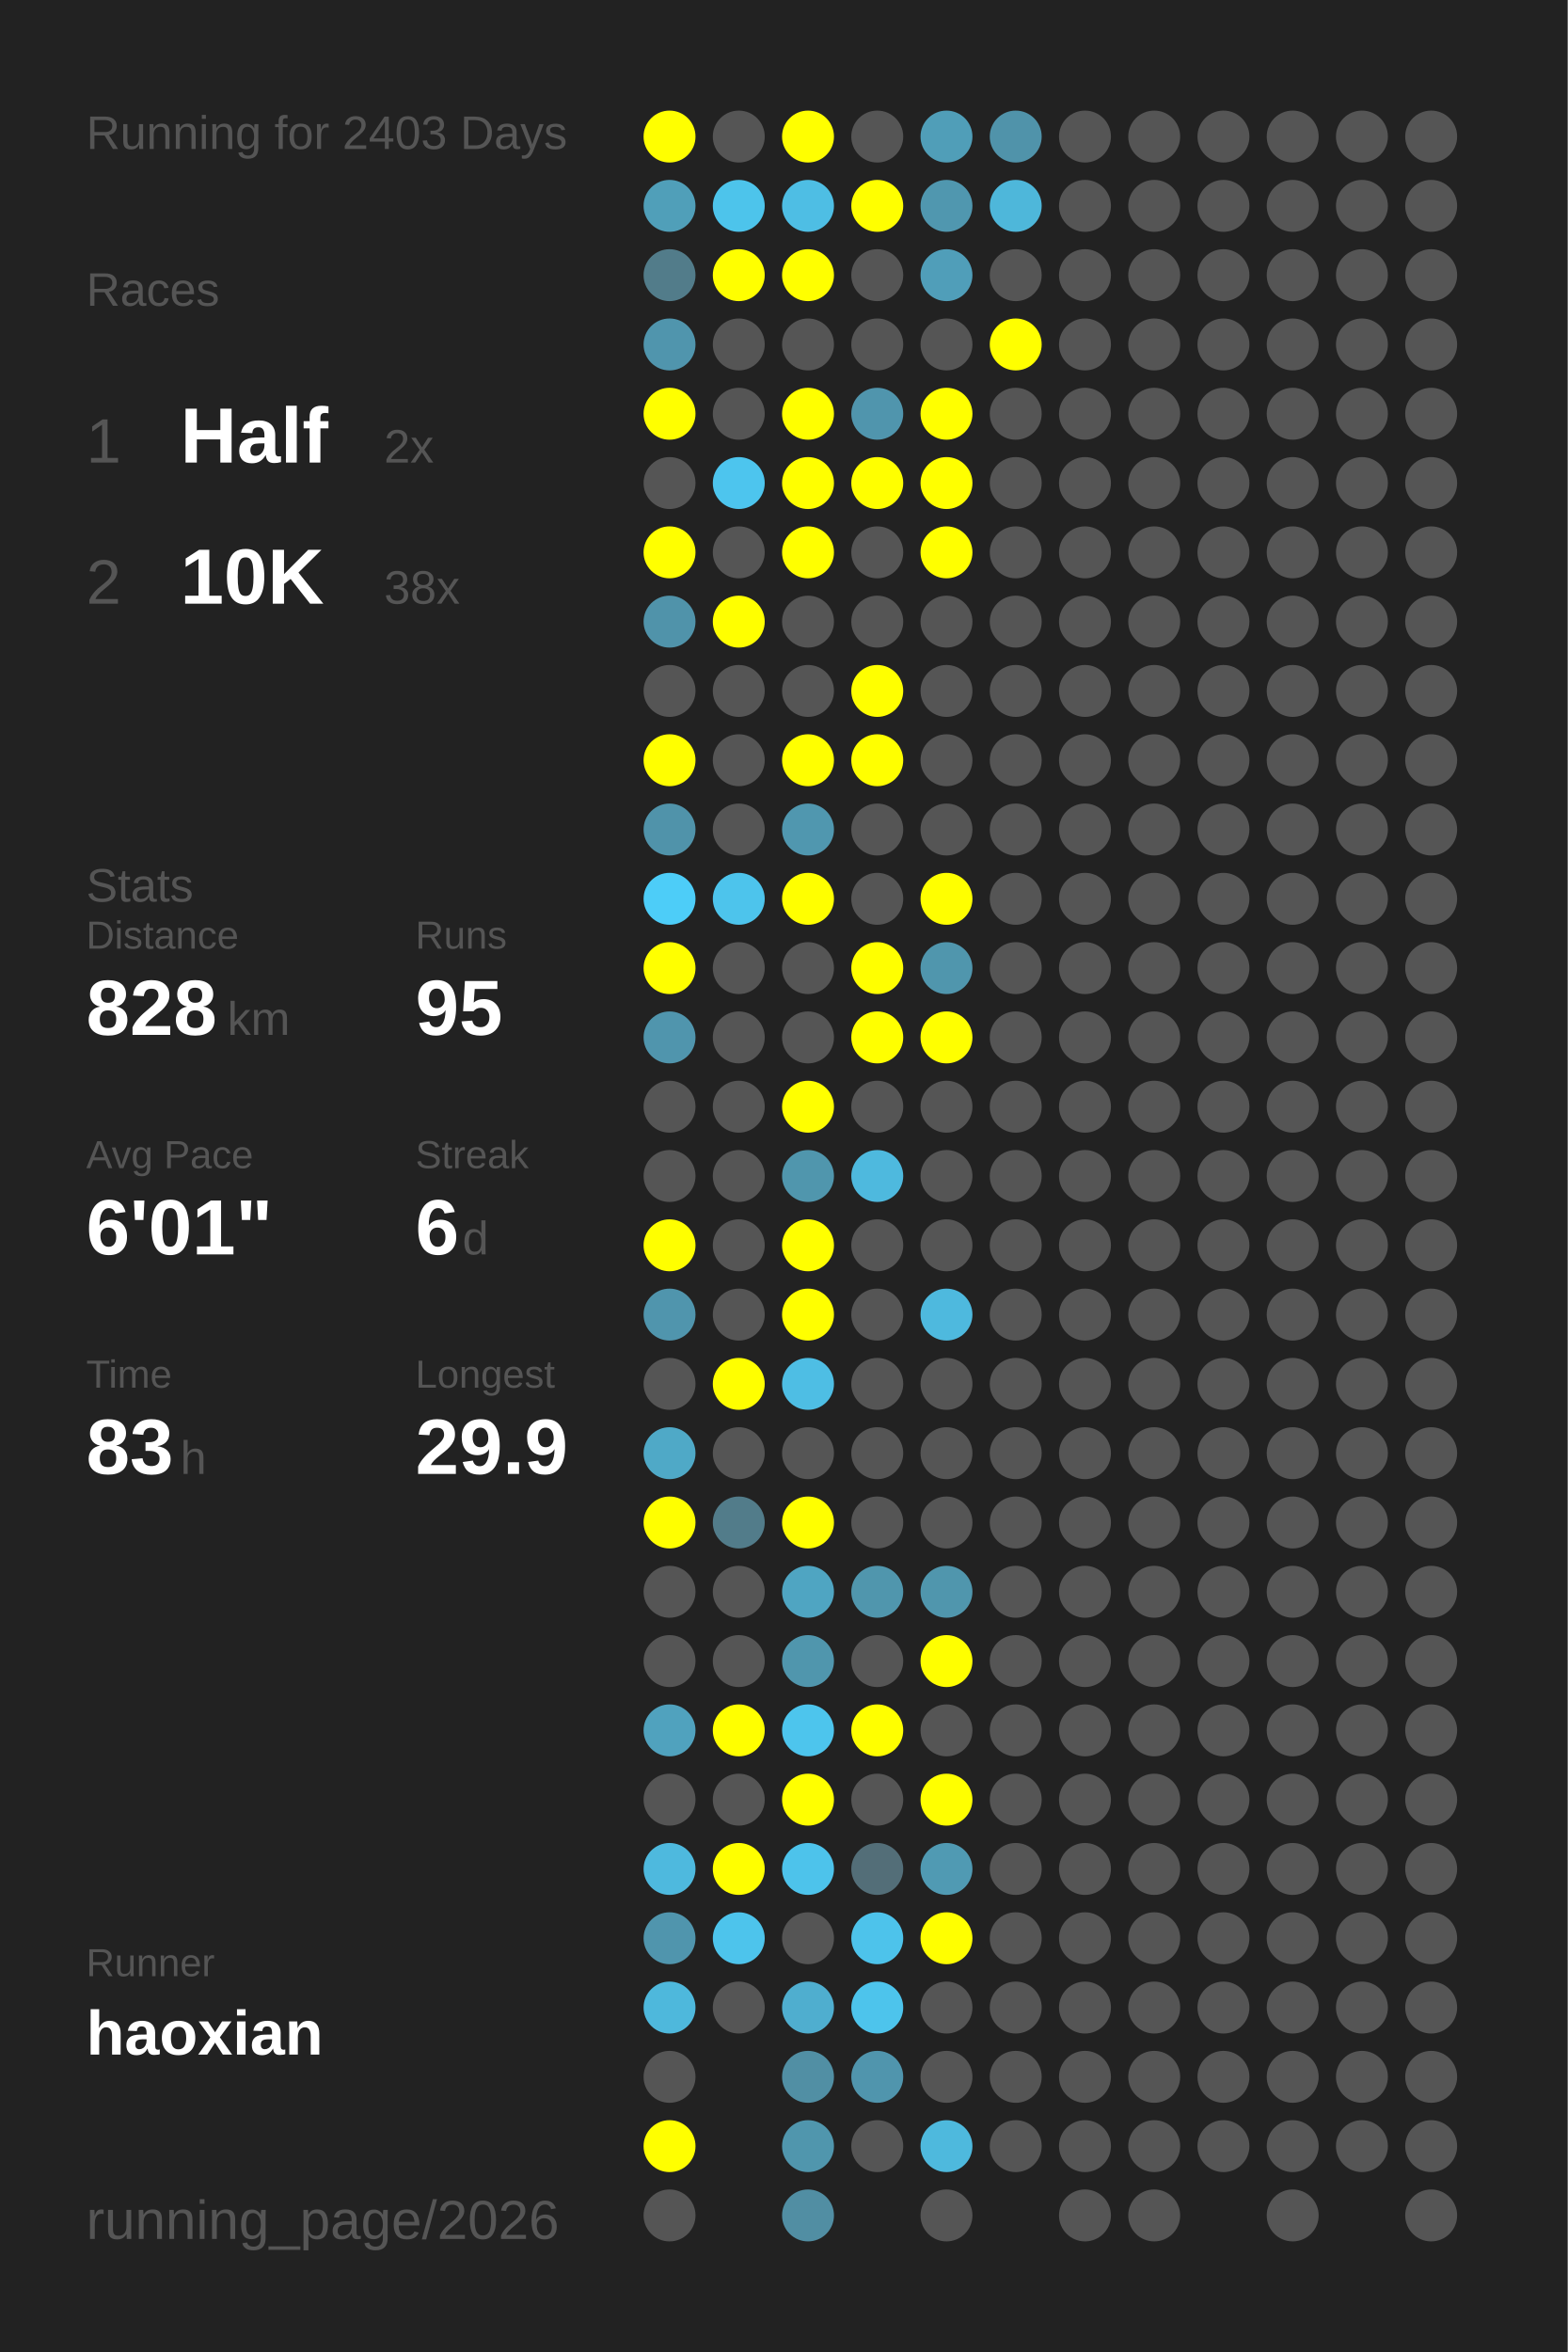
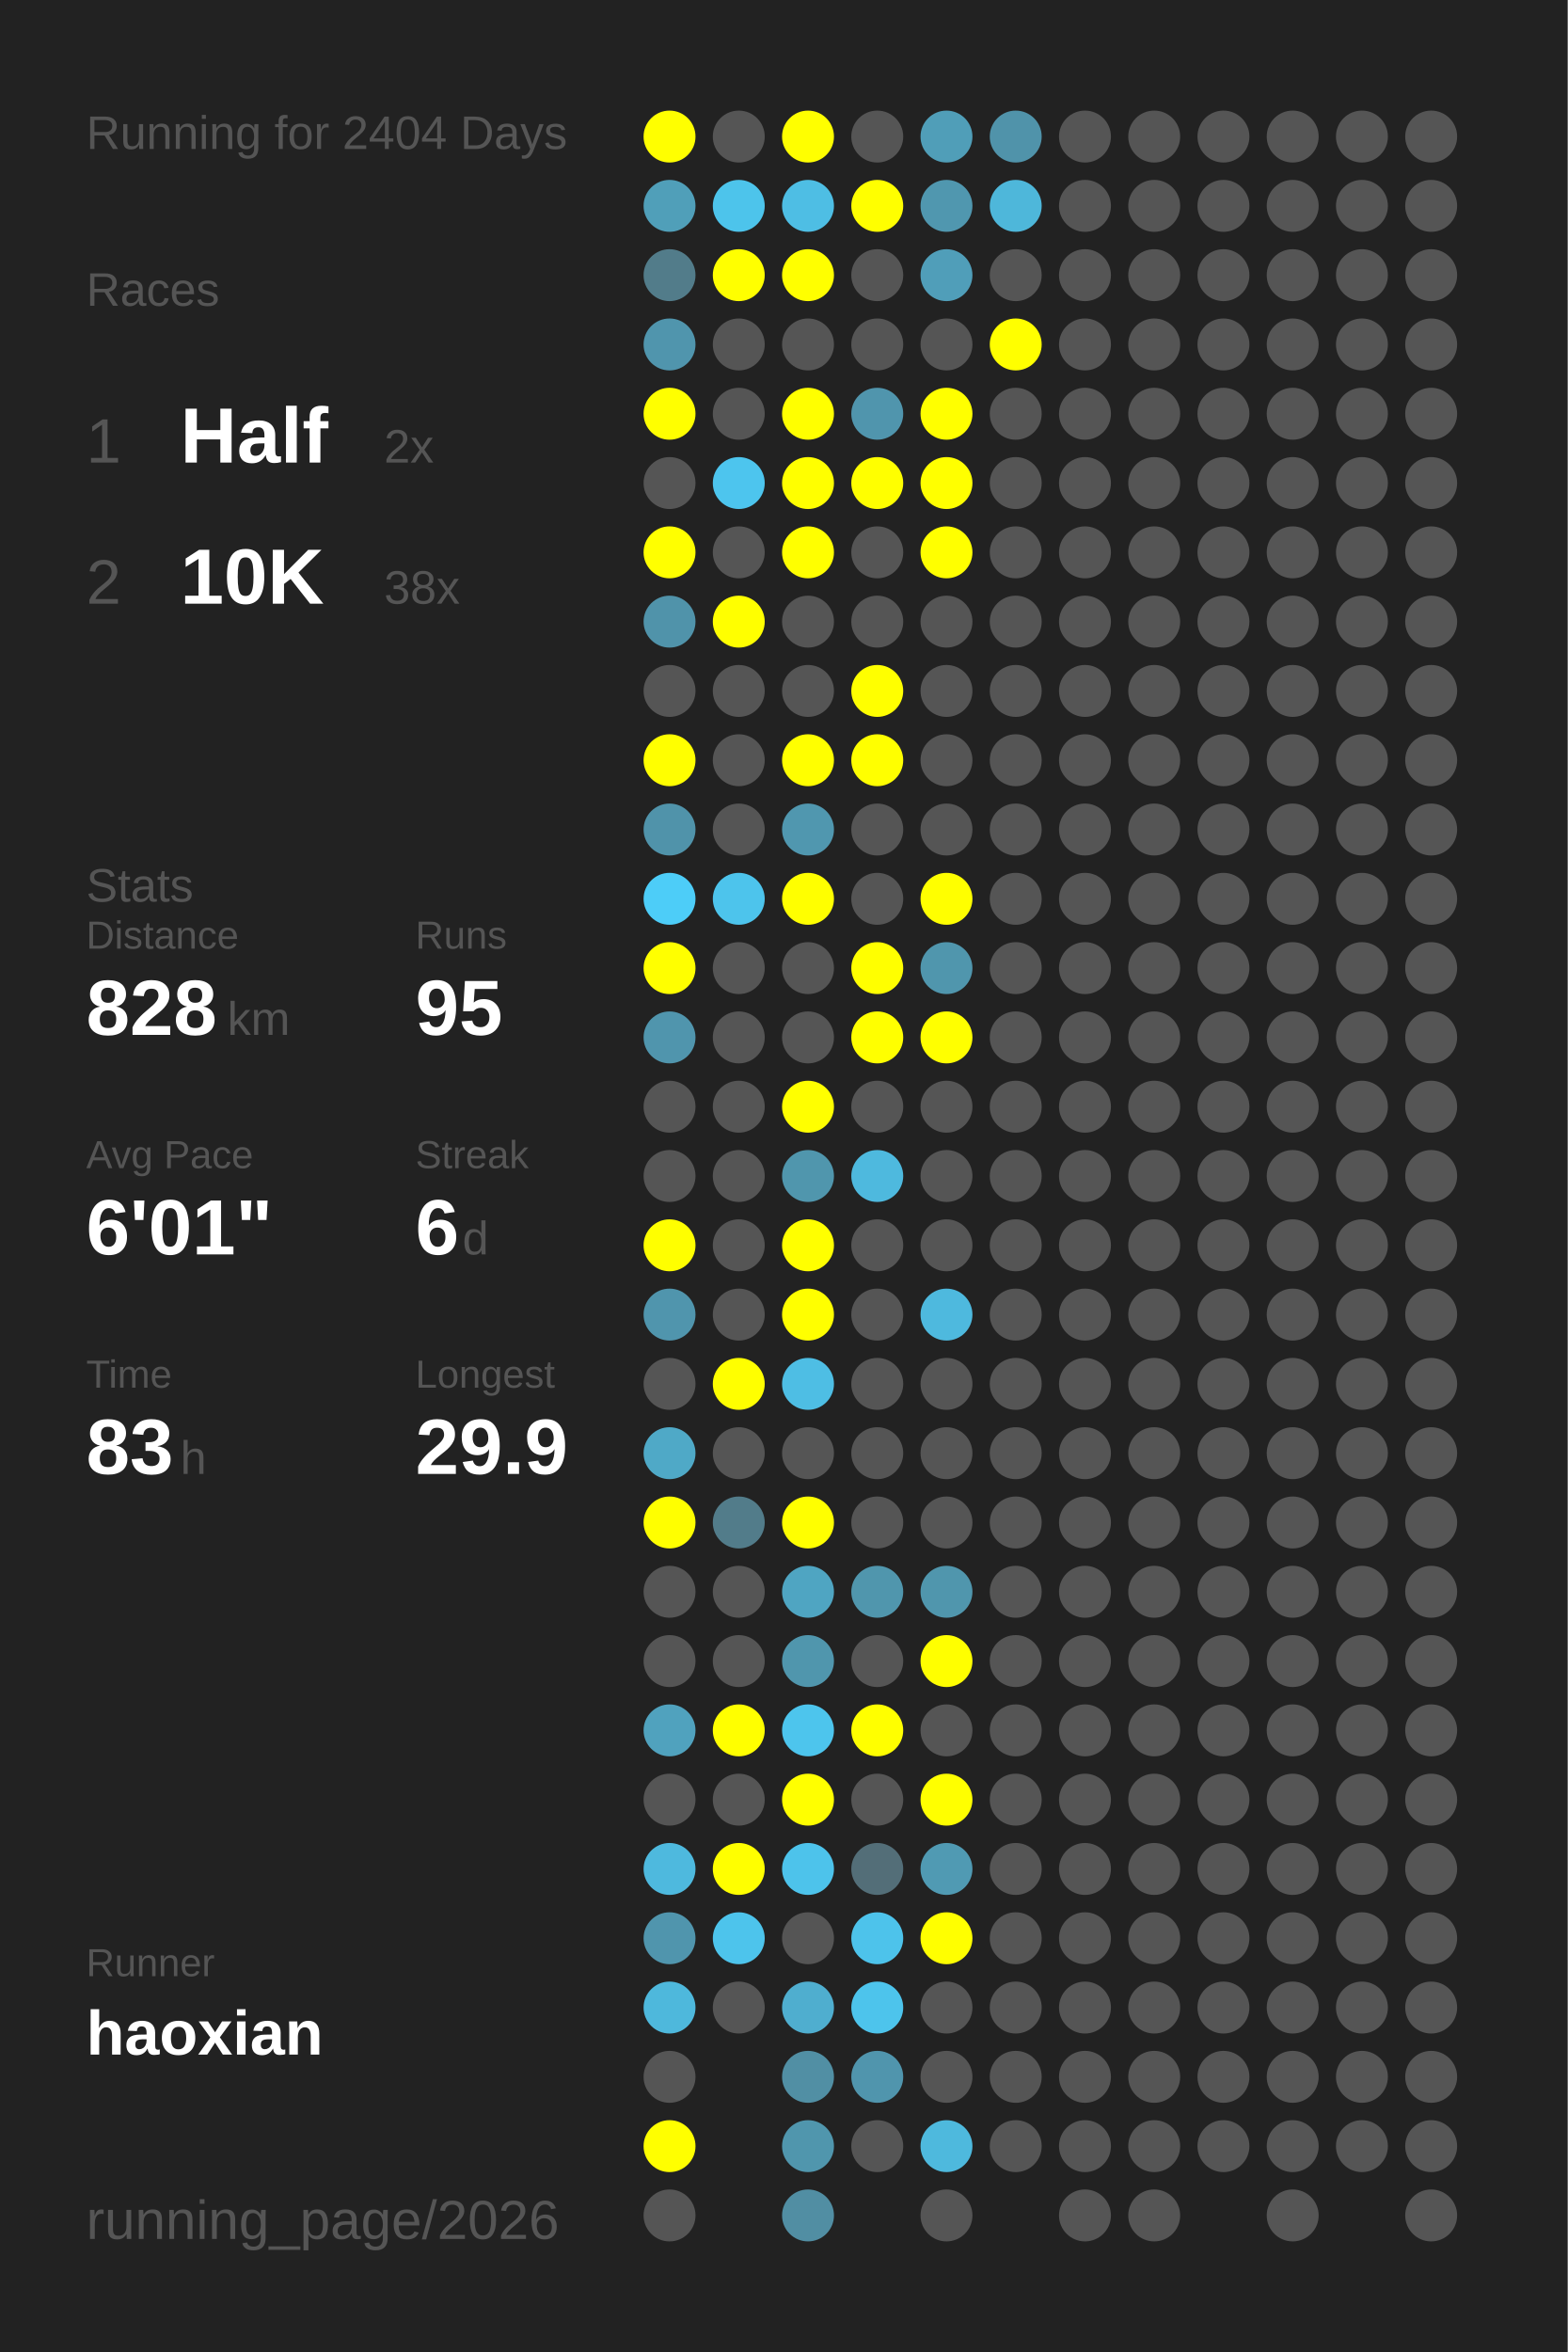
<svg xmlns="http://www.w3.org/2000/svg" baseProfile="full" height="300mm" version="1.1" viewBox="0,0,200,300" width="200mm">
  <defs />
  <rect fill="#222222" height="300" width="200" x="0" y="0" />
-   <text fill="#555555" style="font-size:6px; font-family:Arial;" x="11" y="19">Running for 2403 Days</text>
+   <text fill="#555555" style="font-size:6px; font-family:Arial;" x="11" y="19">Running for 2404 Days</text>
  <text fill="#555555" style="font-size:6px; font-family:Arial;" x="11" y="39">Races</text>
  <text fill="#555555" style="font-size:8px; font-family:Arial;" x="11" y="59">1</text>
  <text fill="#FFFFFF" style="font-size:10px; font-family:Arial; font-weight:bold;" x="23" y="59">Half</text>
  <text fill="#555555" style="font-size:6px; font-family:Arial;" x="49" y="59">2x</text>
  <text fill="#555555" style="font-size:8px; font-family:Arial;" x="11" y="77">2</text>
  <text fill="#FFFFFF" style="font-size:10px; font-family:Arial; font-weight:bold;" x="23" y="77">10K</text>
  <text fill="#555555" style="font-size:6px; font-family:Arial;" x="49" y="77">38x</text>
  <text fill="#555555" style="font-size:6px; font-family:Arial;" x="11" y="115">Stats</text>
  <text fill="#555555" style="font-size:5px; font-family:Arial;" x="11" y="121">Distance</text>
  <text fill="#FFFFFF" style="font-size:10px; font-family:Arial; font-weight:bold;" x="11" y="132">828</text>
  <text fill="#555555" style="font-size:6px; font-family:Arial;" x="29" y="132">km</text>
  <text fill="#555555" style="font-size:5px; font-family:Arial;" x="53" y="121">Runs</text>
  <text fill="#FFFFFF" style="font-size:10px; font-family:Arial; font-weight:bold;" x="53" y="132">95</text>
  <text fill="#555555" style="font-size:5px; font-family:Arial;" x="11" y="149">Avg Pace</text>
  <text fill="#FFFFFF" style="font-size:10px; font-family:Arial; font-weight:bold;" x="11" y="160">6'01"</text>
  <text fill="#555555" style="font-size:5px; font-family:Arial;" x="53" y="149">Streak</text>
  <text fill="#FFFFFF" style="font-size:10px; font-family:Arial; font-weight:bold;" x="53" y="160">6</text>
  <text fill="#555555" style="font-size:6px; font-family:Arial;" x="59" y="160">d</text>
  <text fill="#555555" style="font-size:5px; font-family:Arial;" x="11" y="177">Time</text>
  <text fill="#FFFFFF" style="font-size:10px; font-family:Arial; font-weight:bold;" x="11" y="188">83</text>
  <text fill="#555555" style="font-size:6px; font-family:Arial;" x="23" y="188">h</text>
  <text fill="#555555" style="font-size:5px; font-family:Arial;" x="53" y="177">Longest</text>
  <text fill="#FFFFFF" style="font-size:10px; font-family:Arial; font-weight:bold;" x="53" y="188">29.9</text>
  <text fill="#555555" style="font-size:5px; font-family:Arial;" x="11" y="252.065">Runner</text>
  <text fill="#FFFFFF" style="font-size:8px; font-family:Arial; font-weight:bold;" x="11" y="262.065">haoxian</text>
  <text fill="#555555" style="font-size:7px; font-family:Arial;" x="11" y="285.581">running_page/2026</text>
  <circle cx="85.417" cy="17.419" fill="#FFFF00" r="3.312" />
  <circle cx="85.417" cy="26.258" fill="#509fb9" r="3.312" />
  <circle cx="85.417" cy="35.097" fill="#527c8a" r="3.312" />
  <circle cx="85.417" cy="43.935" fill="#5095ad" r="3.312" />
  <circle cx="85.417" cy="52.774" fill="#FFFF00" r="3.312" />
  <circle cx="85.417" cy="61.613" fill="#555555" r="3.312" />
  <circle cx="85.417" cy="70.452" fill="#FFFF00" r="3.312" />
  <circle cx="85.417" cy="79.29" fill="#5093aa" r="3.312" />
  <circle cx="85.417" cy="88.129" fill="#555555" r="3.312" />
  <circle cx="85.417" cy="96.968" fill="#FFFF00" r="3.312" />
  <circle cx="85.417" cy="105.806" fill="#5093aa" r="3.312" />
  <circle cx="85.417" cy="114.645" fill="#4dcdf8" r="3.312" />
  <circle cx="85.417" cy="123.484" fill="#FFFF00" r="3.312" />
  <circle cx="85.417" cy="132.323" fill="#5095ad" r="3.312" />
  <circle cx="85.417" cy="141.161" fill="#555555" r="3.312" />
  <circle cx="85.417" cy="150" fill="#555555" r="3.312" />
  <circle cx="85.417" cy="158.839" fill="#FFFF00" r="3.312" />
  <circle cx="85.417" cy="167.677" fill="#5095ad" r="3.312" />
  <circle cx="85.417" cy="176.516" fill="#555555" r="3.312" />
  <circle cx="85.417" cy="185.355" fill="#4fa9c7" r="3.312" />
  <circle cx="85.417" cy="194.194" fill="#FFFF00" r="3.312" />
  <circle cx="85.417" cy="203.032" fill="#555555" r="3.312" />
  <circle cx="85.417" cy="211.871" fill="#555555" r="3.312" />
  <circle cx="85.417" cy="220.71" fill="#50a2be" r="3.312" />
  <circle cx="85.417" cy="229.548" fill="#555555" r="3.312" />
  <circle cx="85.417" cy="238.387" fill="#4eb9de" r="3.312" />
  <circle cx="85.417" cy="247.226" fill="#5095ad" r="3.312" />
  <circle cx="85.417" cy="256.065" fill="#4eb8dc" r="3.312" />
  <circle cx="85.417" cy="264.903" fill="#555555" r="3.312" />
  <circle cx="85.417" cy="273.742" fill="#FFFF00" r="3.312" />
  <circle cx="85.417" cy="282.581" fill="#555555" r="3.312" />
  <circle cx="94.25" cy="17.419" fill="#555555" r="3.312" />
  <circle cx="94.25" cy="26.258" fill="#4dc4eb" r="3.312" />
  <circle cx="94.25" cy="35.097" fill="#FFFF00" r="3.312" />
  <circle cx="94.25" cy="43.935" fill="#555555" r="3.312" />
  <circle cx="94.25" cy="52.774" fill="#555555" r="3.312" />
  <circle cx="94.25" cy="61.613" fill="#4dc5ee" r="3.312" />
  <circle cx="94.25" cy="70.452" fill="#555555" r="3.312" />
  <circle cx="94.25" cy="79.29" fill="#FFFF00" r="3.312" />
  <circle cx="94.25" cy="88.129" fill="#555555" r="3.312" />
  <circle cx="94.25" cy="96.968" fill="#555555" r="3.312" />
  <circle cx="94.25" cy="105.806" fill="#555555" r="3.312" />
  <circle cx="94.25" cy="114.645" fill="#4dc4ec" r="3.312" />
  <circle cx="94.25" cy="123.484" fill="#555555" r="3.312" />
  <circle cx="94.25" cy="132.323" fill="#555555" r="3.312" />
  <circle cx="94.25" cy="141.161" fill="#555555" r="3.312" />
  <circle cx="94.25" cy="150" fill="#555555" r="3.312" />
  <circle cx="94.25" cy="158.839" fill="#555555" r="3.312" />
  <circle cx="94.25" cy="167.677" fill="#555555" r="3.312" />
  <circle cx="94.25" cy="176.516" fill="#FFFF00" r="3.312" />
  <circle cx="94.25" cy="185.355" fill="#555555" r="3.312" />
  <circle cx="94.25" cy="194.194" fill="#527c8a" r="3.312" />
  <circle cx="94.25" cy="203.032" fill="#555555" r="3.312" />
  <circle cx="94.25" cy="211.871" fill="#555555" r="3.312" />
  <circle cx="94.25" cy="220.71" fill="#FFFF00" r="3.312" />
  <circle cx="94.25" cy="229.548" fill="#555555" r="3.312" />
  <circle cx="94.25" cy="238.387" fill="#FFFF00" r="3.312" />
  <circle cx="94.25" cy="247.226" fill="#4dc4ec" r="3.312" />
  <circle cx="94.25" cy="256.065" fill="#555555" r="3.312" />
  <circle cx="103.083" cy="17.419" fill="#FFFF00" r="3.312" />
  <circle cx="103.083" cy="26.258" fill="#4ebee4" r="3.312" />
  <circle cx="103.083" cy="35.097" fill="#FFFF00" r="3.312" />
  <circle cx="103.083" cy="43.935" fill="#555555" r="3.312" />
  <circle cx="103.083" cy="52.774" fill="#FFFF00" r="3.312" />
  <circle cx="103.083" cy="61.613" fill="#FFFF00" r="3.312" />
  <circle cx="103.083" cy="70.452" fill="#FFFF00" r="3.312" />
  <circle cx="103.083" cy="79.29" fill="#555555" r="3.312" />
  <circle cx="103.083" cy="88.129" fill="#555555" r="3.312" />
  <circle cx="103.083" cy="96.968" fill="#FFFF00" r="3.312" />
  <circle cx="103.083" cy="105.806" fill="#5097af" r="3.312" />
  <circle cx="103.083" cy="114.645" fill="#FFFF00" r="3.312" />
  <circle cx="103.083" cy="123.484" fill="#555555" r="3.312" />
  <circle cx="103.083" cy="132.323" fill="#555555" r="3.312" />
  <circle cx="103.083" cy="141.161" fill="#FFFF00" r="3.312" />
  <circle cx="103.083" cy="150" fill="#5096ad" r="3.312" />
  <circle cx="103.083" cy="158.839" fill="#FFFF00" r="3.312" />
  <circle cx="103.083" cy="167.677" fill="#FFFF00" r="3.312" />
  <circle cx="103.083" cy="176.516" fill="#4ebee4" r="3.312" />
  <circle cx="103.083" cy="185.355" fill="#555555" r="3.312" />
  <circle cx="103.083" cy="194.194" fill="#FFFF00" r="3.312" />
  <circle cx="103.083" cy="203.032" fill="#4fa5c2" r="3.312" />
  <circle cx="103.083" cy="211.871" fill="#5096ad" r="3.312" />
  <circle cx="103.083" cy="220.71" fill="#4dc5ed" r="3.312" />
  <circle cx="103.083" cy="229.548" fill="#FFFF00" r="3.312" />
  <circle cx="103.083" cy="238.387" fill="#4dc3eb" r="3.312" />
  <circle cx="103.083" cy="247.226" fill="#555555" r="3.312" />
  <circle cx="103.083" cy="256.065" fill="#4faecf" r="3.312" />
  <circle cx="103.083" cy="264.903" fill="#518fa4" r="3.312" />
  <circle cx="103.083" cy="273.742" fill="#5096ad" r="3.312" />
  <circle cx="103.083" cy="282.581" fill="#518ea3" r="3.312" />
  <circle cx="111.917" cy="17.419" fill="#555555" r="3.312" />
  <circle cx="111.917" cy="26.258" fill="#FFFF00" r="3.312" />
  <circle cx="111.917" cy="35.097" fill="#555555" r="3.312" />
  <circle cx="111.917" cy="43.935" fill="#555555" r="3.312" />
  <circle cx="111.917" cy="52.774" fill="#5095ad" r="3.312" />
  <circle cx="111.917" cy="61.613" fill="#FFFF00" r="3.312" />
  <circle cx="111.917" cy="70.452" fill="#555555" r="3.312" />
  <circle cx="111.917" cy="79.29" fill="#555555" r="3.312" />
  <circle cx="111.917" cy="88.129" fill="#FFFF00" r="3.312" />
  <circle cx="111.917" cy="96.968" fill="#FFFF00" r="3.312" />
  <circle cx="111.917" cy="105.806" fill="#555555" r="3.312" />
  <circle cx="111.917" cy="114.645" fill="#555555" r="3.312" />
  <circle cx="111.917" cy="123.484" fill="#FFFF00" r="3.312" />
  <circle cx="111.917" cy="132.323" fill="#FFFF00" r="3.312" />
  <circle cx="111.917" cy="141.161" fill="#555555" r="3.312" />
  <circle cx="111.917" cy="150" fill="#4eb9de" r="3.312" />
  <circle cx="111.917" cy="158.839" fill="#555555" r="3.312" />
  <circle cx="111.917" cy="167.677" fill="#555555" r="3.312" />
  <circle cx="111.917" cy="176.516" fill="#555555" r="3.312" />
  <circle cx="111.917" cy="185.355" fill="#555555" r="3.312" />
  <circle cx="111.917" cy="194.194" fill="#555555" r="3.312" />
  <circle cx="111.917" cy="203.032" fill="#5096ad" r="3.312" />
  <circle cx="111.917" cy="211.871" fill="#555555" r="3.312" />
  <circle cx="111.917" cy="220.71" fill="#FFFF00" r="3.312" />
  <circle cx="111.917" cy="229.548" fill="#555555" r="3.312" />
  <circle cx="111.917" cy="238.387" fill="#536e78" r="3.312" />
  <circle cx="111.917" cy="247.226" fill="#4dc3eb" r="3.312" />
  <circle cx="111.917" cy="256.065" fill="#4dc4ec" r="3.312" />
  <circle cx="111.917" cy="264.903" fill="#5095ad" r="3.312" />
  <circle cx="111.917" cy="273.742" fill="#555555" r="3.312" />
  <circle cx="120.75" cy="17.419" fill="#509eb8" r="3.312" />
  <circle cx="120.75" cy="26.258" fill="#5097af" r="3.312" />
  <circle cx="120.75" cy="35.097" fill="#509eb9" r="3.312" />
  <circle cx="120.75" cy="43.935" fill="#555555" r="3.312" />
  <circle cx="120.75" cy="52.774" fill="#FFFF00" r="3.312" />
  <circle cx="120.75" cy="61.613" fill="#FFFF00" r="3.312" />
  <circle cx="120.75" cy="70.452" fill="#FFFF00" r="3.312" />
  <circle cx="120.75" cy="79.29" fill="#555555" r="3.312" />
  <circle cx="120.75" cy="88.129" fill="#555555" r="3.312" />
  <circle cx="120.75" cy="96.968" fill="#555555" r="3.312" />
  <circle cx="120.75" cy="105.806" fill="#555555" r="3.312" />
  <circle cx="120.75" cy="114.645" fill="#FFFF00" r="3.312" />
  <circle cx="120.75" cy="123.484" fill="#5096ad" r="3.312" />
  <circle cx="120.75" cy="132.323" fill="#FFFF00" r="3.312" />
  <circle cx="120.75" cy="141.161" fill="#555555" r="3.312" />
  <circle cx="120.75" cy="150" fill="#555555" r="3.312" />
  <circle cx="120.75" cy="158.839" fill="#555555" r="3.312" />
  <circle cx="120.75" cy="167.677" fill="#4eb9de" r="3.312" />
  <circle cx="120.75" cy="176.516" fill="#555555" r="3.312" />
  <circle cx="120.75" cy="185.355" fill="#555555" r="3.312" />
  <circle cx="120.75" cy="194.194" fill="#555555" r="3.312" />
  <circle cx="120.75" cy="203.032" fill="#5096ad" r="3.312" />
  <circle cx="120.75" cy="211.871" fill="#FFFF00" r="3.312" />
  <circle cx="120.75" cy="220.71" fill="#555555" r="3.312" />
  <circle cx="120.75" cy="229.548" fill="#FFFF00" r="3.312" />
  <circle cx="120.75" cy="238.387" fill="#509ab3" r="3.312" />
  <circle cx="120.75" cy="247.226" fill="#FFFF00" r="3.312" />
  <circle cx="120.75" cy="256.065" fill="#555555" r="3.312" />
  <circle cx="120.75" cy="264.903" fill="#555555" r="3.312" />
  <circle cx="120.75" cy="273.742" fill="#4eb9dd" r="3.312" />
  <circle cx="120.75" cy="282.581" fill="#555555" r="3.312" />
  <circle cx="129.583" cy="17.419" fill="#5093aa" r="3.312" />
  <circle cx="129.583" cy="26.258" fill="#4eb7da" r="3.312" />
  <circle cx="129.583" cy="35.097" fill="#555555" r="3.312" />
  <circle cx="129.583" cy="43.935" fill="#FFFF00" r="3.312" />
  <circle cx="129.583" cy="52.774" fill="#555555" r="3.312" />
  <circle cx="129.583" cy="61.613" fill="#555555" r="3.312" />
  <circle cx="129.583" cy="70.452" fill="#555555" r="3.312" />
  <circle cx="129.583" cy="79.29" fill="#555555" r="3.312" />
  <circle cx="129.583" cy="88.129" fill="#555555" r="3.312" />
  <circle cx="129.583" cy="96.968" fill="#555555" r="3.312" />
  <circle cx="129.583" cy="105.806" fill="#555555" r="3.312" />
  <circle cx="129.583" cy="114.645" fill="#555555" r="3.312" />
  <circle cx="129.583" cy="123.484" fill="#555555" r="3.312" />
  <circle cx="129.583" cy="132.323" fill="#555555" r="3.312" />
  <circle cx="129.583" cy="141.161" fill="#555555" r="3.312" />
  <circle cx="129.583" cy="150" fill="#555555" r="3.312" />
  <circle cx="129.583" cy="158.839" fill="#555555" r="3.312" />
  <circle cx="129.583" cy="167.677" fill="#555555" r="3.312" />
  <circle cx="129.583" cy="176.516" fill="#555555" r="3.312" />
  <circle cx="129.583" cy="185.355" fill="#555555" r="3.312" />
  <circle cx="129.583" cy="194.194" fill="#555555" r="3.312" />
  <circle cx="129.583" cy="203.032" fill="#555555" r="3.312" />
  <circle cx="129.583" cy="211.871" fill="#555555" r="3.312" />
  <circle cx="129.583" cy="220.71" fill="#555555" r="3.312" />
  <circle cx="129.583" cy="229.548" fill="#555555" r="3.312" />
  <circle cx="129.583" cy="238.387" fill="#555555" r="3.312" />
  <circle cx="129.583" cy="247.226" fill="#555555" r="3.312" />
  <circle cx="129.583" cy="256.065" fill="#555555" r="3.312" />
  <circle cx="129.583" cy="264.903" fill="#555555" r="3.312" />
  <circle cx="129.583" cy="273.742" fill="#555555" r="3.312" />
  <circle cx="138.417" cy="17.419" fill="#555555" r="3.312" />
  <circle cx="138.417" cy="26.258" fill="#555555" r="3.312" />
  <circle cx="138.417" cy="35.097" fill="#555555" r="3.312" />
  <circle cx="138.417" cy="43.935" fill="#555555" r="3.312" />
  <circle cx="138.417" cy="52.774" fill="#555555" r="3.312" />
  <circle cx="138.417" cy="61.613" fill="#555555" r="3.312" />
  <circle cx="138.417" cy="70.452" fill="#555555" r="3.312" />
  <circle cx="138.417" cy="79.29" fill="#555555" r="3.312" />
  <circle cx="138.417" cy="88.129" fill="#555555" r="3.312" />
  <circle cx="138.417" cy="96.968" fill="#555555" r="3.312" />
  <circle cx="138.417" cy="105.806" fill="#555555" r="3.312" />
  <circle cx="138.417" cy="114.645" fill="#555555" r="3.312" />
  <circle cx="138.417" cy="123.484" fill="#555555" r="3.312" />
  <circle cx="138.417" cy="132.323" fill="#555555" r="3.312" />
  <circle cx="138.417" cy="141.161" fill="#555555" r="3.312" />
  <circle cx="138.417" cy="150" fill="#555555" r="3.312" />
  <circle cx="138.417" cy="158.839" fill="#555555" r="3.312" />
  <circle cx="138.417" cy="167.677" fill="#555555" r="3.312" />
  <circle cx="138.417" cy="176.516" fill="#555555" r="3.312" />
  <circle cx="138.417" cy="185.355" fill="#555555" r="3.312" />
  <circle cx="138.417" cy="194.194" fill="#555555" r="3.312" />
  <circle cx="138.417" cy="203.032" fill="#555555" r="3.312" />
  <circle cx="138.417" cy="211.871" fill="#555555" r="3.312" />
  <circle cx="138.417" cy="220.71" fill="#555555" r="3.312" />
  <circle cx="138.417" cy="229.548" fill="#555555" r="3.312" />
  <circle cx="138.417" cy="238.387" fill="#555555" r="3.312" />
  <circle cx="138.417" cy="247.226" fill="#555555" r="3.312" />
  <circle cx="138.417" cy="256.065" fill="#555555" r="3.312" />
  <circle cx="138.417" cy="264.903" fill="#555555" r="3.312" />
  <circle cx="138.417" cy="273.742" fill="#555555" r="3.312" />
  <circle cx="138.417" cy="282.581" fill="#555555" r="3.312" />
  <circle cx="147.25" cy="17.419" fill="#555555" r="3.312" />
  <circle cx="147.25" cy="26.258" fill="#555555" r="3.312" />
  <circle cx="147.25" cy="35.097" fill="#555555" r="3.312" />
  <circle cx="147.25" cy="43.935" fill="#555555" r="3.312" />
  <circle cx="147.25" cy="52.774" fill="#555555" r="3.312" />
  <circle cx="147.25" cy="61.613" fill="#555555" r="3.312" />
  <circle cx="147.25" cy="70.452" fill="#555555" r="3.312" />
  <circle cx="147.25" cy="79.29" fill="#555555" r="3.312" />
  <circle cx="147.25" cy="88.129" fill="#555555" r="3.312" />
  <circle cx="147.25" cy="96.968" fill="#555555" r="3.312" />
  <circle cx="147.25" cy="105.806" fill="#555555" r="3.312" />
  <circle cx="147.25" cy="114.645" fill="#555555" r="3.312" />
  <circle cx="147.25" cy="123.484" fill="#555555" r="3.312" />
  <circle cx="147.25" cy="132.323" fill="#555555" r="3.312" />
  <circle cx="147.25" cy="141.161" fill="#555555" r="3.312" />
  <circle cx="147.25" cy="150" fill="#555555" r="3.312" />
  <circle cx="147.25" cy="158.839" fill="#555555" r="3.312" />
  <circle cx="147.25" cy="167.677" fill="#555555" r="3.312" />
  <circle cx="147.25" cy="176.516" fill="#555555" r="3.312" />
  <circle cx="147.25" cy="185.355" fill="#555555" r="3.312" />
  <circle cx="147.25" cy="194.194" fill="#555555" r="3.312" />
  <circle cx="147.25" cy="203.032" fill="#555555" r="3.312" />
  <circle cx="147.25" cy="211.871" fill="#555555" r="3.312" />
  <circle cx="147.25" cy="220.71" fill="#555555" r="3.312" />
  <circle cx="147.25" cy="229.548" fill="#555555" r="3.312" />
  <circle cx="147.25" cy="238.387" fill="#555555" r="3.312" />
  <circle cx="147.25" cy="247.226" fill="#555555" r="3.312" />
  <circle cx="147.25" cy="256.065" fill="#555555" r="3.312" />
  <circle cx="147.25" cy="264.903" fill="#555555" r="3.312" />
  <circle cx="147.25" cy="273.742" fill="#555555" r="3.312" />
  <circle cx="147.25" cy="282.581" fill="#555555" r="3.312" />
  <circle cx="156.083" cy="17.419" fill="#555555" r="3.312" />
  <circle cx="156.083" cy="26.258" fill="#555555" r="3.312" />
  <circle cx="156.083" cy="35.097" fill="#555555" r="3.312" />
  <circle cx="156.083" cy="43.935" fill="#555555" r="3.312" />
  <circle cx="156.083" cy="52.774" fill="#555555" r="3.312" />
  <circle cx="156.083" cy="61.613" fill="#555555" r="3.312" />
  <circle cx="156.083" cy="70.452" fill="#555555" r="3.312" />
  <circle cx="156.083" cy="79.29" fill="#555555" r="3.312" />
  <circle cx="156.083" cy="88.129" fill="#555555" r="3.312" />
  <circle cx="156.083" cy="96.968" fill="#555555" r="3.312" />
  <circle cx="156.083" cy="105.806" fill="#555555" r="3.312" />
  <circle cx="156.083" cy="114.645" fill="#555555" r="3.312" />
  <circle cx="156.083" cy="123.484" fill="#555555" r="3.312" />
  <circle cx="156.083" cy="132.323" fill="#555555" r="3.312" />
  <circle cx="156.083" cy="141.161" fill="#555555" r="3.312" />
  <circle cx="156.083" cy="150" fill="#555555" r="3.312" />
  <circle cx="156.083" cy="158.839" fill="#555555" r="3.312" />
  <circle cx="156.083" cy="167.677" fill="#555555" r="3.312" />
  <circle cx="156.083" cy="176.516" fill="#555555" r="3.312" />
  <circle cx="156.083" cy="185.355" fill="#555555" r="3.312" />
  <circle cx="156.083" cy="194.194" fill="#555555" r="3.312" />
  <circle cx="156.083" cy="203.032" fill="#555555" r="3.312" />
  <circle cx="156.083" cy="211.871" fill="#555555" r="3.312" />
  <circle cx="156.083" cy="220.71" fill="#555555" r="3.312" />
  <circle cx="156.083" cy="229.548" fill="#555555" r="3.312" />
  <circle cx="156.083" cy="238.387" fill="#555555" r="3.312" />
  <circle cx="156.083" cy="247.226" fill="#555555" r="3.312" />
  <circle cx="156.083" cy="256.065" fill="#555555" r="3.312" />
  <circle cx="156.083" cy="264.903" fill="#555555" r="3.312" />
  <circle cx="156.083" cy="273.742" fill="#555555" r="3.312" />
  <circle cx="164.917" cy="17.419" fill="#555555" r="3.312" />
  <circle cx="164.917" cy="26.258" fill="#555555" r="3.312" />
  <circle cx="164.917" cy="35.097" fill="#555555" r="3.312" />
  <circle cx="164.917" cy="43.935" fill="#555555" r="3.312" />
  <circle cx="164.917" cy="52.774" fill="#555555" r="3.312" />
  <circle cx="164.917" cy="61.613" fill="#555555" r="3.312" />
  <circle cx="164.917" cy="70.452" fill="#555555" r="3.312" />
  <circle cx="164.917" cy="79.29" fill="#555555" r="3.312" />
  <circle cx="164.917" cy="88.129" fill="#555555" r="3.312" />
  <circle cx="164.917" cy="96.968" fill="#555555" r="3.312" />
  <circle cx="164.917" cy="105.806" fill="#555555" r="3.312" />
  <circle cx="164.917" cy="114.645" fill="#555555" r="3.312" />
  <circle cx="164.917" cy="123.484" fill="#555555" r="3.312" />
  <circle cx="164.917" cy="132.323" fill="#555555" r="3.312" />
  <circle cx="164.917" cy="141.161" fill="#555555" r="3.312" />
  <circle cx="164.917" cy="150" fill="#555555" r="3.312" />
  <circle cx="164.917" cy="158.839" fill="#555555" r="3.312" />
  <circle cx="164.917" cy="167.677" fill="#555555" r="3.312" />
  <circle cx="164.917" cy="176.516" fill="#555555" r="3.312" />
  <circle cx="164.917" cy="185.355" fill="#555555" r="3.312" />
  <circle cx="164.917" cy="194.194" fill="#555555" r="3.312" />
  <circle cx="164.917" cy="203.032" fill="#555555" r="3.312" />
  <circle cx="164.917" cy="211.871" fill="#555555" r="3.312" />
  <circle cx="164.917" cy="220.71" fill="#555555" r="3.312" />
  <circle cx="164.917" cy="229.548" fill="#555555" r="3.312" />
  <circle cx="164.917" cy="238.387" fill="#555555" r="3.312" />
  <circle cx="164.917" cy="247.226" fill="#555555" r="3.312" />
  <circle cx="164.917" cy="256.065" fill="#555555" r="3.312" />
  <circle cx="164.917" cy="264.903" fill="#555555" r="3.312" />
  <circle cx="164.917" cy="273.742" fill="#555555" r="3.312" />
  <circle cx="164.917" cy="282.581" fill="#555555" r="3.312" />
  <circle cx="173.75" cy="17.419" fill="#555555" r="3.312" />
  <circle cx="173.75" cy="26.258" fill="#555555" r="3.312" />
  <circle cx="173.75" cy="35.097" fill="#555555" r="3.312" />
  <circle cx="173.75" cy="43.935" fill="#555555" r="3.312" />
  <circle cx="173.75" cy="52.774" fill="#555555" r="3.312" />
  <circle cx="173.75" cy="61.613" fill="#555555" r="3.312" />
  <circle cx="173.75" cy="70.452" fill="#555555" r="3.312" />
  <circle cx="173.75" cy="79.29" fill="#555555" r="3.312" />
  <circle cx="173.75" cy="88.129" fill="#555555" r="3.312" />
  <circle cx="173.75" cy="96.968" fill="#555555" r="3.312" />
  <circle cx="173.75" cy="105.806" fill="#555555" r="3.312" />
  <circle cx="173.75" cy="114.645" fill="#555555" r="3.312" />
  <circle cx="173.75" cy="123.484" fill="#555555" r="3.312" />
  <circle cx="173.75" cy="132.323" fill="#555555" r="3.312" />
  <circle cx="173.75" cy="141.161" fill="#555555" r="3.312" />
  <circle cx="173.75" cy="150" fill="#555555" r="3.312" />
  <circle cx="173.75" cy="158.839" fill="#555555" r="3.312" />
  <circle cx="173.75" cy="167.677" fill="#555555" r="3.312" />
  <circle cx="173.75" cy="176.516" fill="#555555" r="3.312" />
  <circle cx="173.75" cy="185.355" fill="#555555" r="3.312" />
  <circle cx="173.75" cy="194.194" fill="#555555" r="3.312" />
  <circle cx="173.75" cy="203.032" fill="#555555" r="3.312" />
  <circle cx="173.75" cy="211.871" fill="#555555" r="3.312" />
  <circle cx="173.75" cy="220.71" fill="#555555" r="3.312" />
  <circle cx="173.75" cy="229.548" fill="#555555" r="3.312" />
  <circle cx="173.75" cy="238.387" fill="#555555" r="3.312" />
  <circle cx="173.75" cy="247.226" fill="#555555" r="3.312" />
  <circle cx="173.75" cy="256.065" fill="#555555" r="3.312" />
  <circle cx="173.75" cy="264.903" fill="#555555" r="3.312" />
  <circle cx="173.75" cy="273.742" fill="#555555" r="3.312" />
  <circle cx="182.583" cy="17.419" fill="#555555" r="3.312" />
  <circle cx="182.583" cy="26.258" fill="#555555" r="3.312" />
  <circle cx="182.583" cy="35.097" fill="#555555" r="3.312" />
  <circle cx="182.583" cy="43.935" fill="#555555" r="3.312" />
  <circle cx="182.583" cy="52.774" fill="#555555" r="3.312" />
  <circle cx="182.583" cy="61.613" fill="#555555" r="3.312" />
  <circle cx="182.583" cy="70.452" fill="#555555" r="3.312" />
  <circle cx="182.583" cy="79.29" fill="#555555" r="3.312" />
  <circle cx="182.583" cy="88.129" fill="#555555" r="3.312" />
  <circle cx="182.583" cy="96.968" fill="#555555" r="3.312" />
  <circle cx="182.583" cy="105.806" fill="#555555" r="3.312" />
  <circle cx="182.583" cy="114.645" fill="#555555" r="3.312" />
  <circle cx="182.583" cy="123.484" fill="#555555" r="3.312" />
  <circle cx="182.583" cy="132.323" fill="#555555" r="3.312" />
  <circle cx="182.583" cy="141.161" fill="#555555" r="3.312" />
  <circle cx="182.583" cy="150" fill="#555555" r="3.312" />
  <circle cx="182.583" cy="158.839" fill="#555555" r="3.312" />
  <circle cx="182.583" cy="167.677" fill="#555555" r="3.312" />
  <circle cx="182.583" cy="176.516" fill="#555555" r="3.312" />
  <circle cx="182.583" cy="185.355" fill="#555555" r="3.312" />
  <circle cx="182.583" cy="194.194" fill="#555555" r="3.312" />
  <circle cx="182.583" cy="203.032" fill="#555555" r="3.312" />
  <circle cx="182.583" cy="211.871" fill="#555555" r="3.312" />
  <circle cx="182.583" cy="220.71" fill="#555555" r="3.312" />
  <circle cx="182.583" cy="229.548" fill="#555555" r="3.312" />
  <circle cx="182.583" cy="238.387" fill="#555555" r="3.312" />
  <circle cx="182.583" cy="247.226" fill="#555555" r="3.312" />
  <circle cx="182.583" cy="256.065" fill="#555555" r="3.312" />
  <circle cx="182.583" cy="264.903" fill="#555555" r="3.312" />
  <circle cx="182.583" cy="273.742" fill="#555555" r="3.312" />
  <circle cx="182.583" cy="282.581" fill="#555555" r="3.312" />
</svg>
